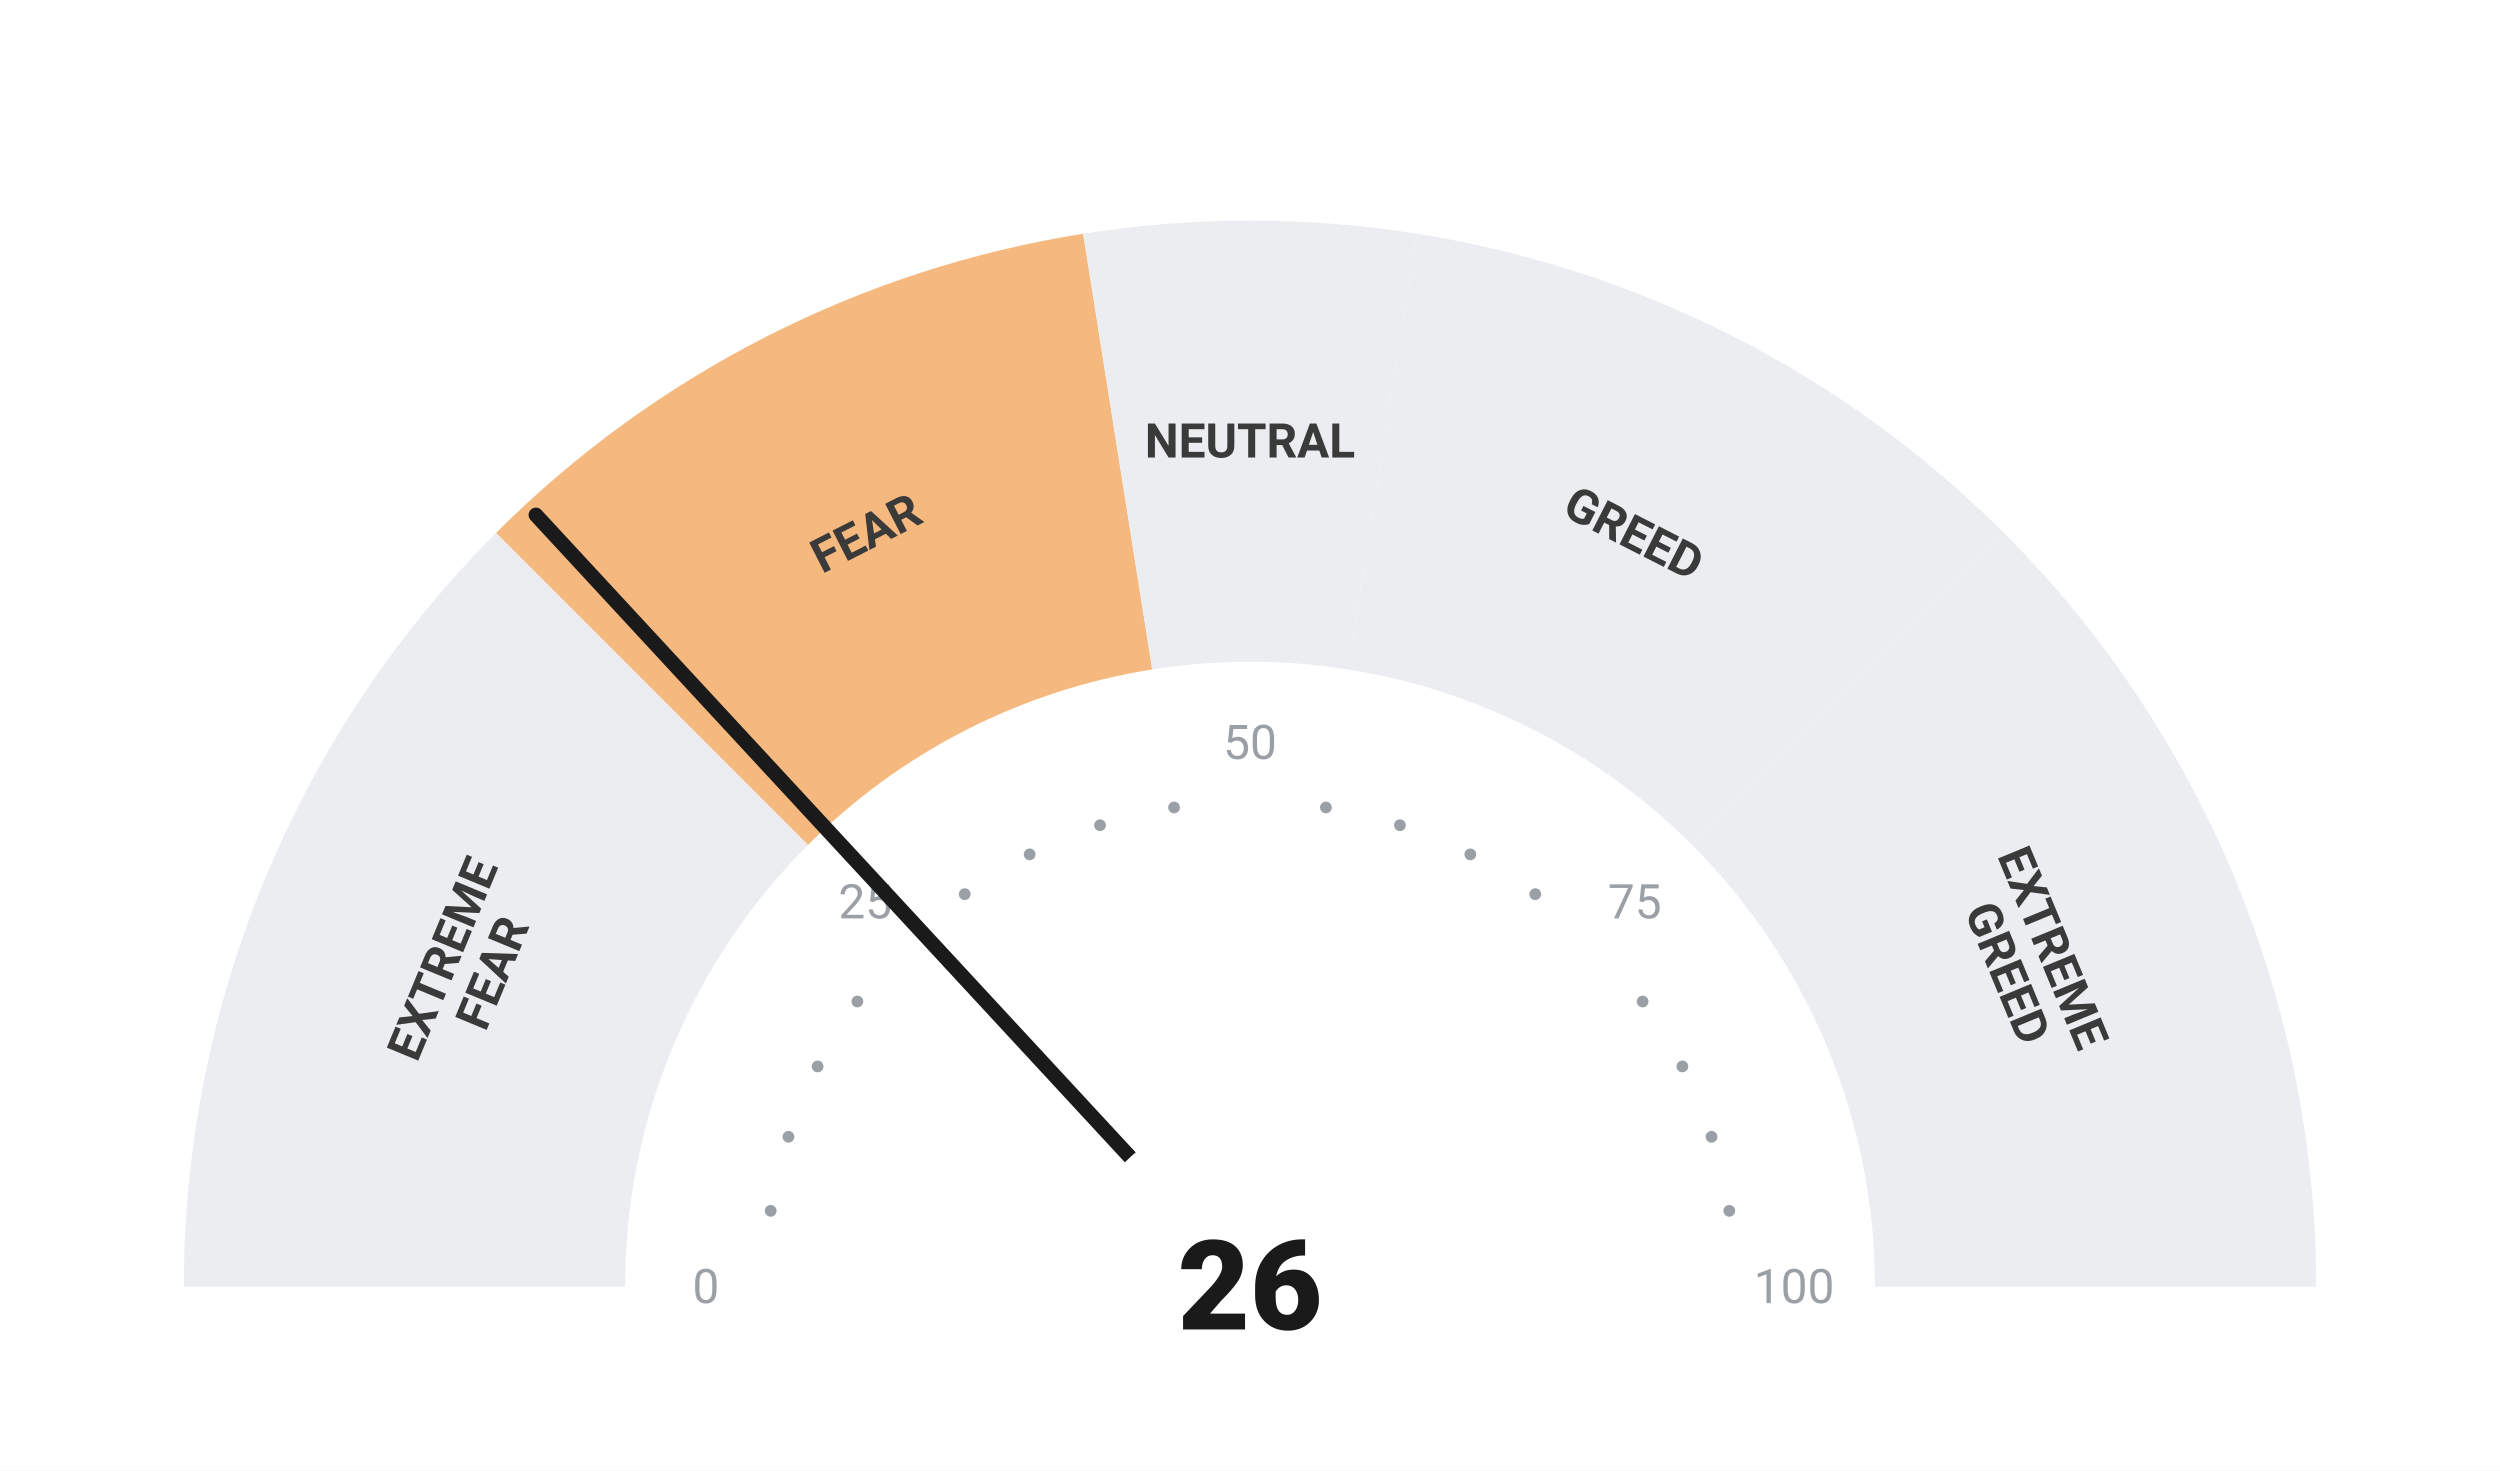
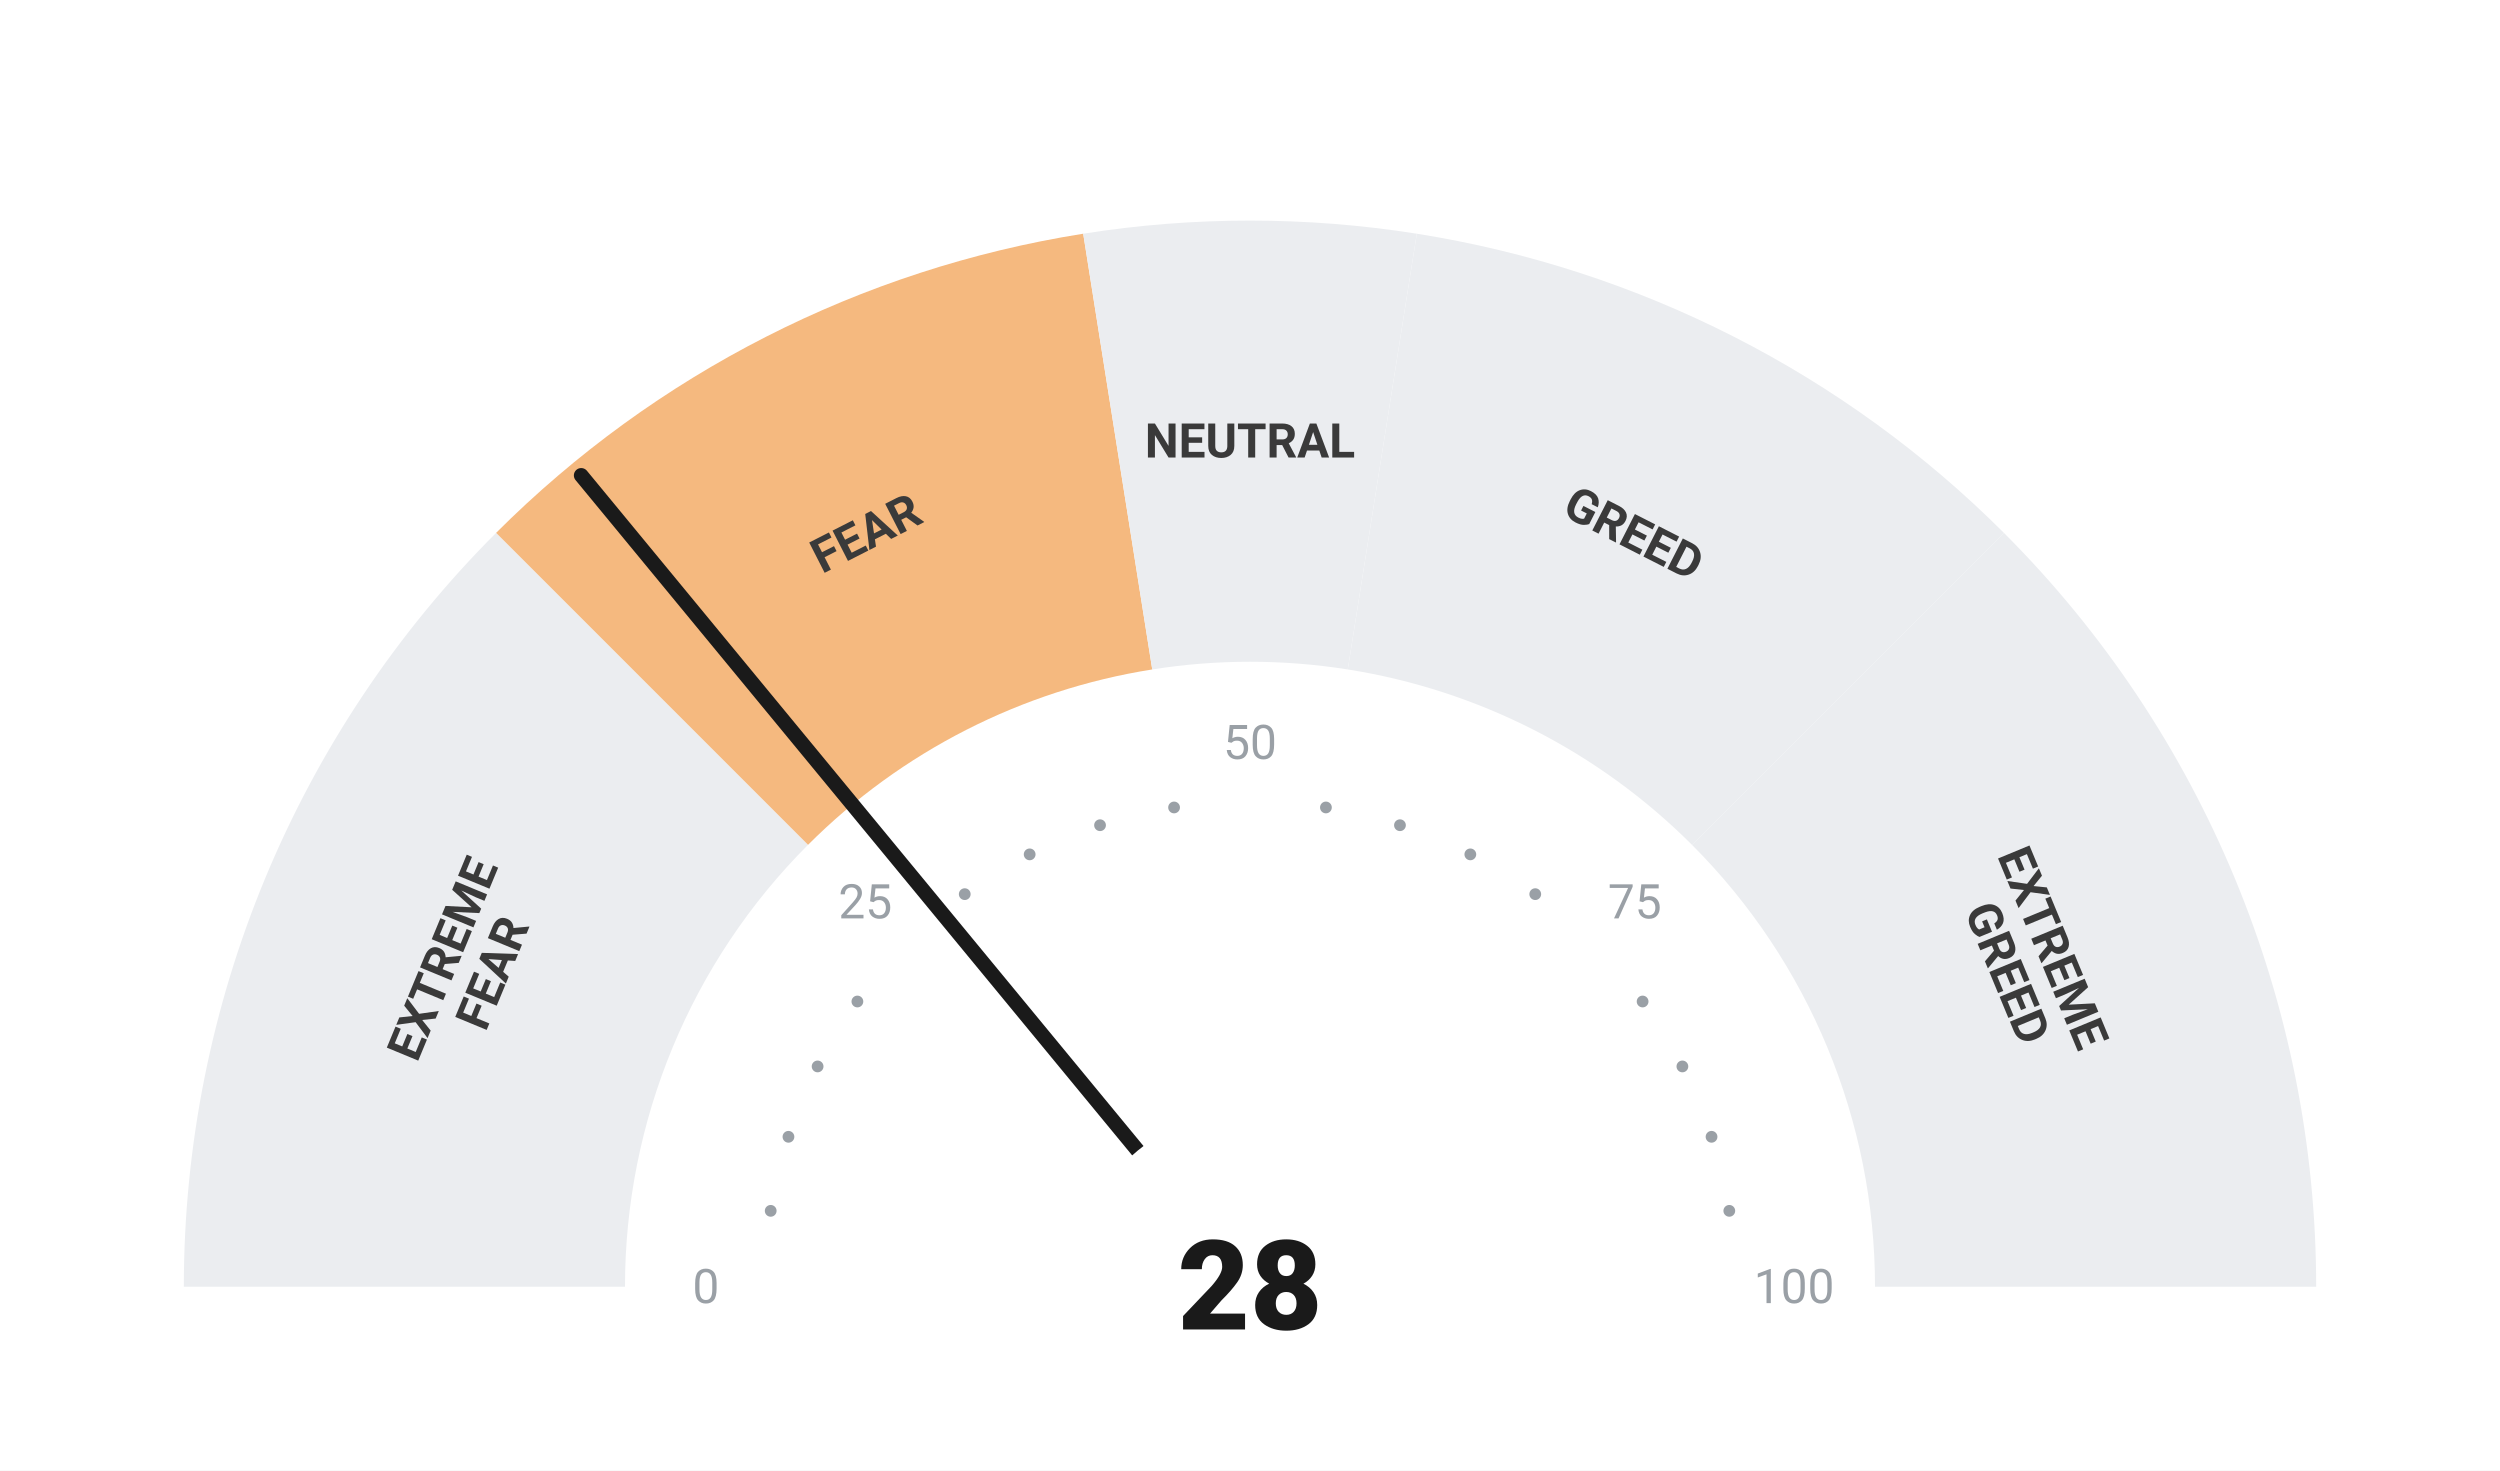
<svg xmlns="http://www.w3.org/2000/svg" viewBox="0 0 680 400" width="680" height="400">
  <rect width="680" height="400" fill="#ffffff" />
  <path d="M 50.00 350.00 A 290 290 0 0 1 134.94 144.94 L 219.79 229.79 A 170 170 0 0 0 170.00 350.00 Z" fill="#ebedf0" />
  <path d="M 134.94 144.94 A 290 290 0 0 1 294.63 63.57 L 313.41 182.09 A 170 170 0 0 0 219.79 229.79 Z" fill="#F5B97F" />
  <path d="M 294.63 63.57 A 290 290 0 0 1 385.37 63.57 L 366.59 182.09 A 170 170 0 0 0 313.41 182.09 Z" fill="#ebedf0" />
  <path d="M 385.37 63.57 A 290 290 0 0 1 545.06 144.94 L 460.21 229.79 A 170 170 0 0 0 366.59 182.09 Z" fill="#ebedf0" />
  <path d="M 545.06 144.94 A 290 290 0 0 1 630.00 350.00 L 510.00 350.00 A 170 170 0 0 0 460.21 229.79 Z" fill="#ebedf0" />
  <circle cx="209.63" cy="329.35" r="1.6" fill="#9aa0a6" />
  <circle cx="214.46" cy="309.21" r="1.6" fill="#9aa0a6" />
  <circle cx="222.39" cy="290.07" r="1.6" fill="#9aa0a6" />
  <circle cx="233.21" cy="272.41" r="1.6" fill="#9aa0a6" />
  <circle cx="262.41" cy="243.21" r="1.6" fill="#9aa0a6" />
  <circle cx="280.07" cy="232.39" r="1.6" fill="#9aa0a6" />
  <circle cx="299.21" cy="224.46" r="1.6" fill="#9aa0a6" />
  <circle cx="319.35" cy="219.63" r="1.6" fill="#9aa0a6" />
  <circle cx="360.65" cy="219.63" r="1.6" fill="#9aa0a6" />
  <circle cx="380.79" cy="224.46" r="1.6" fill="#9aa0a6" />
  <circle cx="399.93" cy="232.39" r="1.6" fill="#9aa0a6" />
  <circle cx="417.59" cy="243.21" r="1.6" fill="#9aa0a6" />
  <circle cx="446.79" cy="272.41" r="1.6" fill="#9aa0a6" />
  <circle cx="457.61" cy="290.07" r="1.6" fill="#9aa0a6" />
  <circle cx="465.54" cy="309.21" r="1.6" fill="#9aa0a6" />
  <circle cx="470.37" cy="329.35" r="1.6" fill="#9aa0a6" />
  <text x="192.00" y="350.00" text-anchor="middle" dominant-baseline="central" font-family="-apple-system, BlinkMacSystemFont, 'Segoe UI', Roboto, sans-serif" font-size="13" font-weight="400" fill="#9aa0a6">0</text>
  <text x="235.35" y="245.35" text-anchor="middle" dominant-baseline="central" font-family="-apple-system, BlinkMacSystemFont, 'Segoe UI', Roboto, sans-serif" font-size="13" font-weight="400" fill="#9aa0a6">25</text>
  <text x="340.00" y="202.00" text-anchor="middle" dominant-baseline="central" font-family="-apple-system, BlinkMacSystemFont, 'Segoe UI', Roboto, sans-serif" font-size="13" font-weight="400" fill="#9aa0a6">50</text>
  <text x="444.65" y="245.35" text-anchor="middle" dominant-baseline="central" font-family="-apple-system, BlinkMacSystemFont, 'Segoe UI', Roboto, sans-serif" font-size="13" font-weight="400" fill="#9aa0a6">75</text>
  <text x="488.00" y="350.00" text-anchor="middle" dominant-baseline="central" font-family="-apple-system, BlinkMacSystemFont, 'Segoe UI', Roboto, sans-serif" font-size="13" font-weight="400" fill="#9aa0a6">100</text>
  <text transform="rotate(-67.50 127.51 261.98)" x="127.51" y="261.98" text-anchor="middle" dominant-baseline="central" font-family="-apple-system, BlinkMacSystemFont, 'Segoe UI', Roboto, sans-serif" font-size="13" font-weight="700" fill="#3a3a3a">
    <tspan x="127.51" dy="-7">EXTREME</tspan>
    <tspan x="127.51" dy="14">FEAR</tspan>
  </text>
  <text transform="rotate(-27.00 235.58 145.07)" x="235.58" y="145.07" text-anchor="middle" dominant-baseline="central" font-family="-apple-system, BlinkMacSystemFont, 'Segoe UI', Roboto, sans-serif" font-size="13" font-weight="700" fill="#3a3a3a">
    <tspan x="235.58" dy="0">FEAR</tspan>
  </text>
  <text transform="rotate(0.00 340.00 120.00)" x="340.00" y="120.00" text-anchor="middle" dominant-baseline="central" font-family="-apple-system, BlinkMacSystemFont, 'Segoe UI', Roboto, sans-serif" font-size="13" font-weight="700" fill="#3a3a3a">
    <tspan x="340.00" dy="0">NEUTRAL</tspan>
  </text>
  <text transform="rotate(27.00 444.42 145.07)" x="444.42" y="145.07" text-anchor="middle" dominant-baseline="central" font-family="-apple-system, BlinkMacSystemFont, 'Segoe UI', Roboto, sans-serif" font-size="13" font-weight="700" fill="#3a3a3a">
    <tspan x="444.42" dy="0">GREED</tspan>
  </text>
  <text transform="rotate(67.50 552.49 261.98)" x="552.49" y="261.98" text-anchor="middle" dominant-baseline="central" font-family="-apple-system, BlinkMacSystemFont, 'Segoe UI', Roboto, sans-serif" font-size="13" font-weight="700" fill="#3a3a3a">
    <tspan x="552.49" dy="-7">EXTREME</tspan>
    <tspan x="552.49" dy="14">GREED</tspan>
  </text>
-   <line x1="340" y1="350" x2="145.77" y2="140.07" stroke="#1a1a1a" stroke-width="4" stroke-linecap="round" />
+   <line x1="340" y1="350" x2="158.09" y2="129.31" stroke="#1a1a1a" stroke-width="4" stroke-linecap="round" />
  <circle cx="340" cy="350" r="48" fill="#ffffff" />
-   <text x="340" y="350" text-anchor="middle" dominant-baseline="central" font-family="-apple-system, BlinkMacSystemFont, 'Segoe UI', Roboto, sans-serif" font-size="34" font-weight="800" fill="#1a1a1a">26</text>
+   <text x="340" y="350" text-anchor="middle" dominant-baseline="central" font-family="-apple-system, BlinkMacSystemFont, 'Segoe UI', Roboto, sans-serif" font-size="34" font-weight="800" fill="#1a1a1a">28</text>
</svg>
